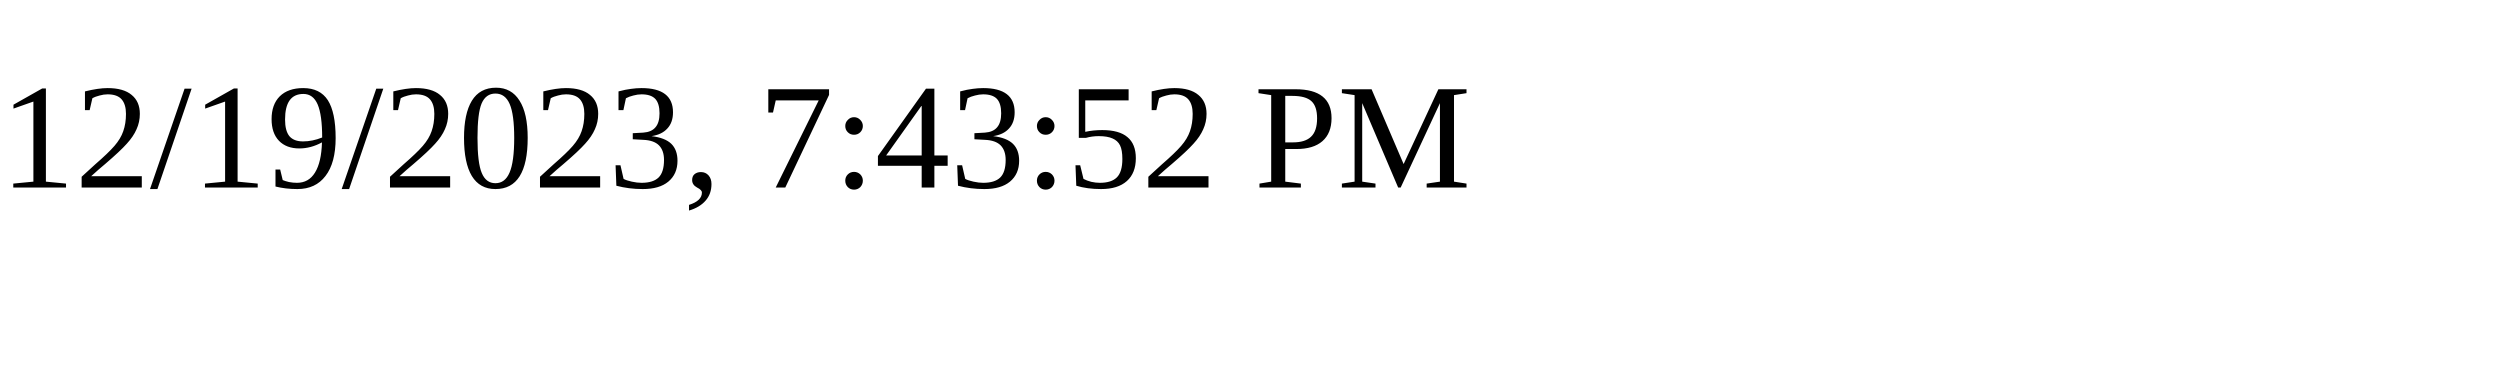
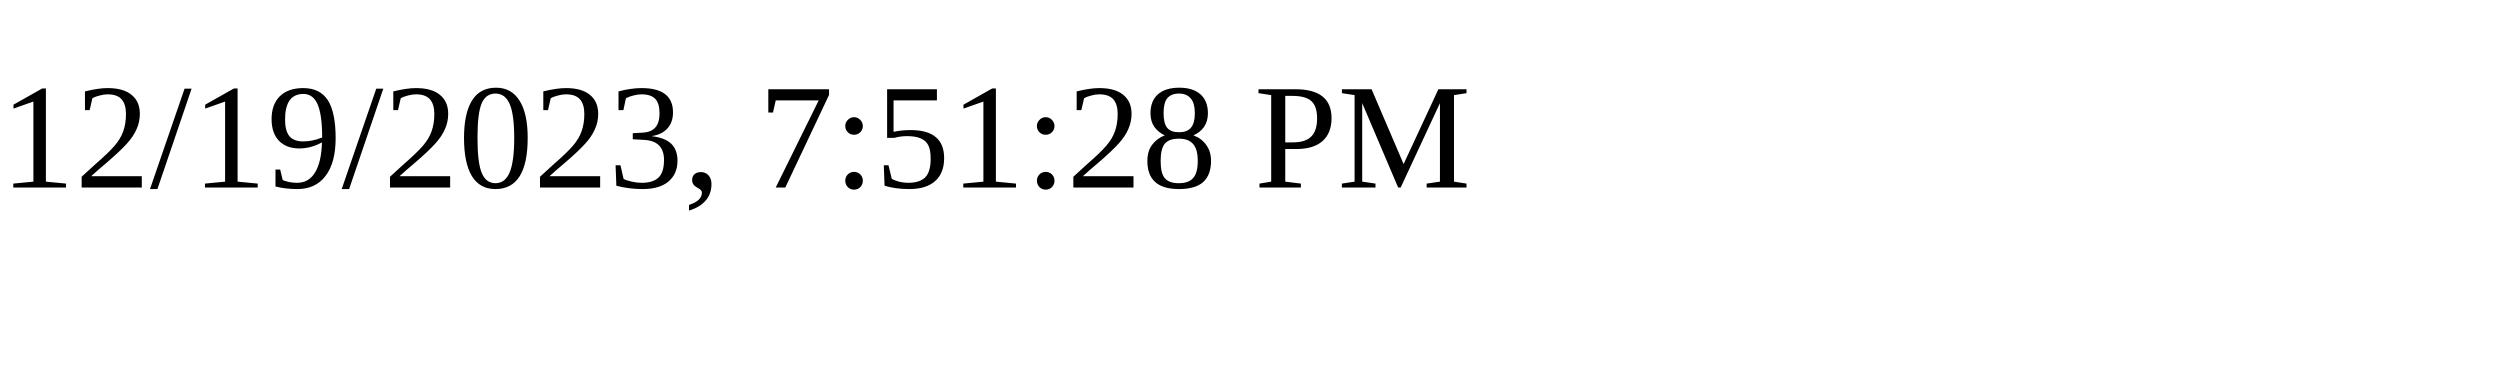
<svg xmlns="http://www.w3.org/2000/svg" height="30" width="200">
-   <text x="0" y="15">12/19/2023, 7:43:52 PM</text>
+   <text x="0" y="15">12/19/2023, 7:51:28 PM</text>
</svg>
